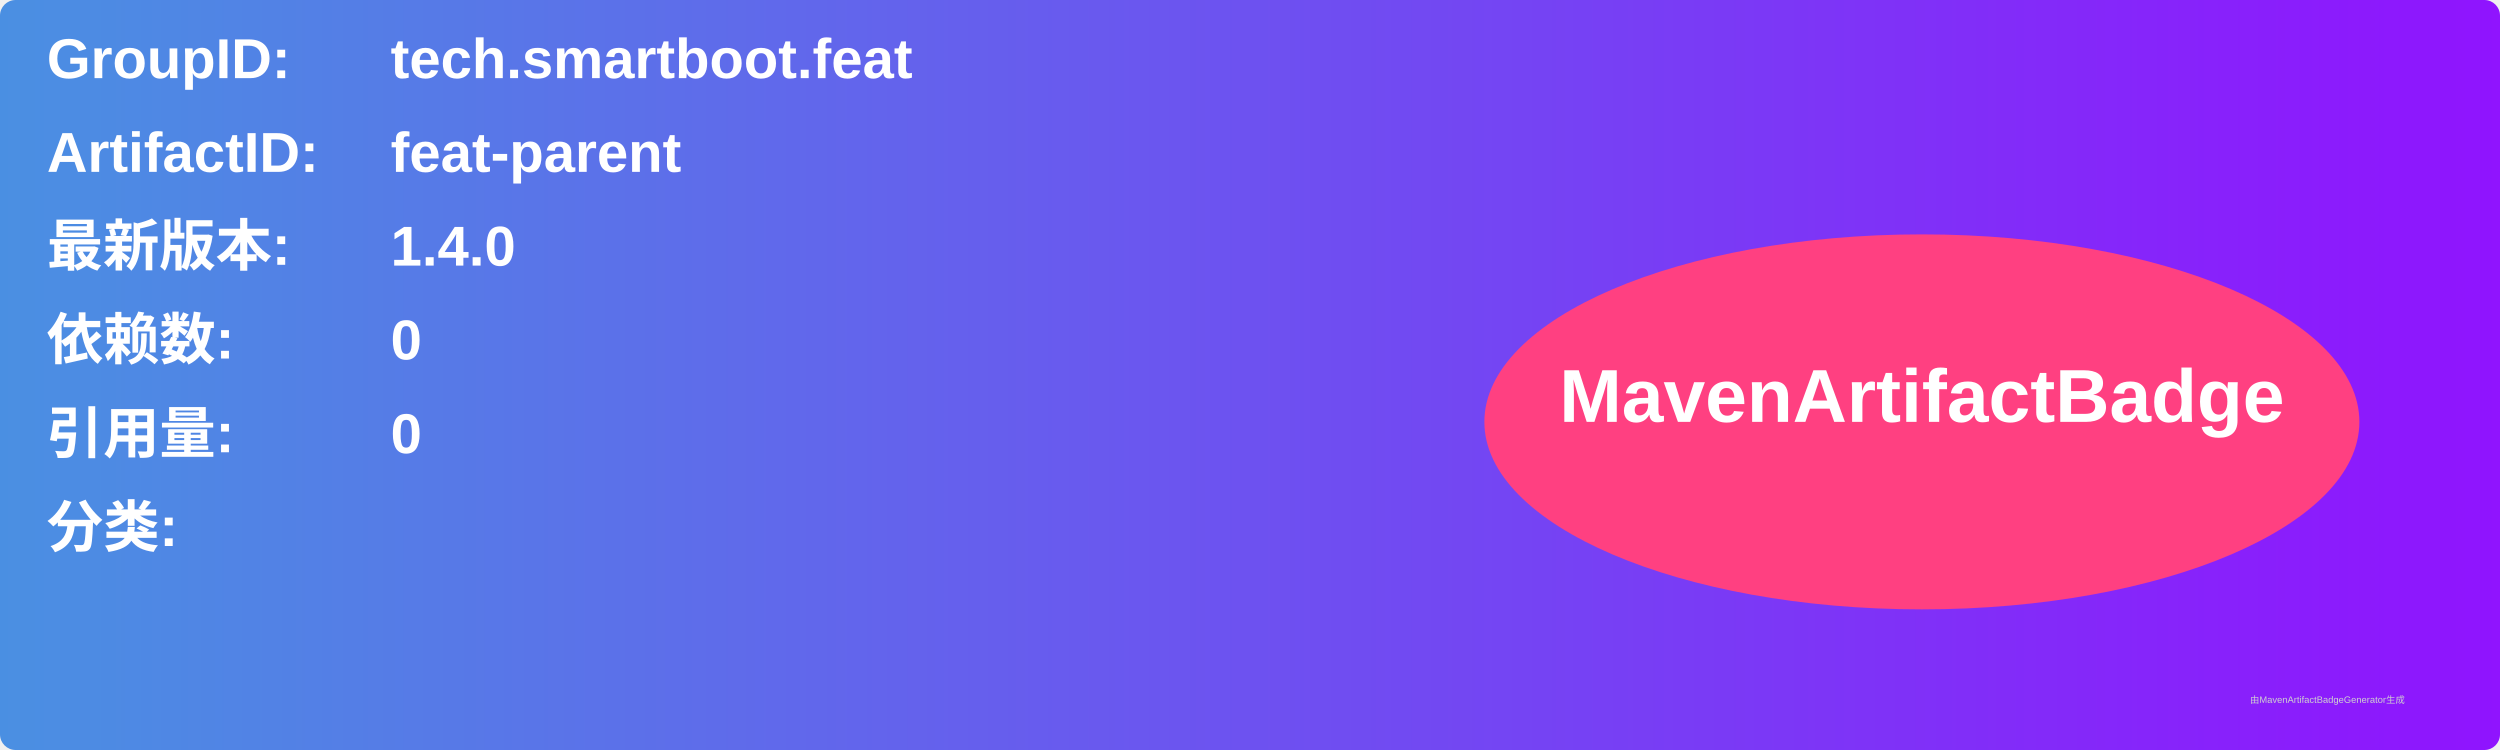
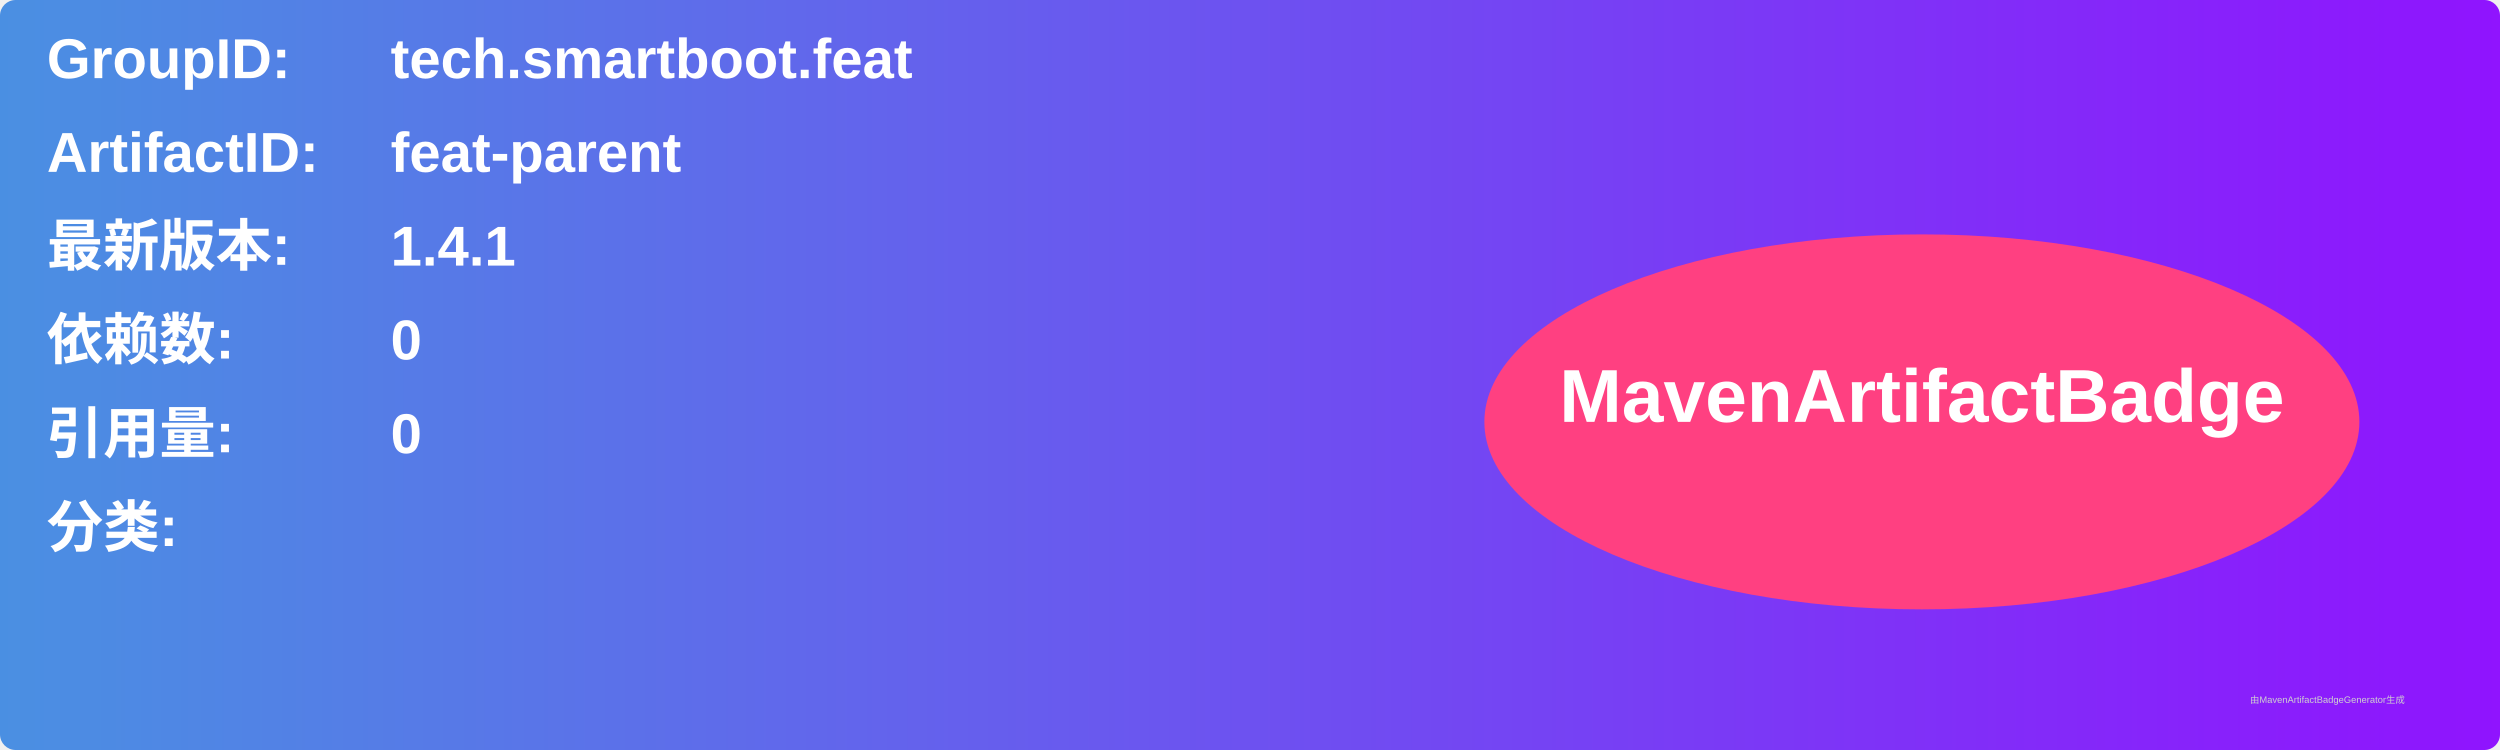
<svg xmlns="http://www.w3.org/2000/svg" width="800" height="240" viewBox="0 0 800 240">
  <linearGradient id="grad" x1="0%" y1="0%" x2="100%" y2="0%">
    <stop offset="0%" stop-color="#4a90e2" />
    <stop offset="100%" stop-color="#9013fe" />
  </linearGradient>
  <rect width="100%" height="100%" rx="5" ry="5" fill="url(#grad)" />
  <g transform="translate(15, 15)">
    <text x="0" y="10" font-family="Arial" font-size="18" fill="white" font-weight="bold" width="260">GroupID:</text>
    <text x="110" y="10" font-family="Arial" font-size="18" fill="white" font-weight="bold" width="460">tech.smartboot.feat</text>
    <text x="0" y="40" font-family="Arial" font-size="18" fill="white" font-weight="bold" width="260">ArtifactID:</text>
    <text x="110" y="40" font-family="Arial" font-size="18" fill="white" font-weight="bold" width="460">feat-parent</text>
    <text x="0" y="70" font-family="Arial" font-size="18" fill="white" font-weight="bold">最新版本:</text>
    <text x="110" y="70" font-family="Arial" font-size="18" fill="white" font-weight="bold">
-       <tspan font-weight="bold">1.4.0</tspan>
+       <tspan font-weight="bold">1.4.1</tspan>
    </text>
    <text x="0" y="100" font-family="Arial" font-size="18" fill="white" font-weight="bold">依赖数: </text>
    <text x="110" y="100" font-family="Arial" font-size="18" fill="white">
      <tspan font-weight="bold">0</tspan>
    </text>
    <text x="0" y="130" font-family="Arial" font-size="18" fill="white" font-weight="bold">引用量: </text>
    <text x="110" y="130" font-family="Arial" font-size="18" fill="white">
      <tspan font-weight="bold">0</tspan>
    </text>
    <text x="0" y="160" font-family="Arial" font-size="18" fill="white" font-weight="bold">分类:</text>
    <text x="10" y="190" font-family="Arial" font-size="10" fill="white">
      <tspan font-weight="bold" />
    </text>
    <ellipse cx="600" cy="120" rx="140" ry="60" fill="#ff4081" />
    <text x="600" y="120" text-anchor="middle" font-family="Arial" font-size="24" fill="white" font-weight="bold">MavenArtifactBadge</text>
  </g>
  <text x="720" y="225" font-family="Arial" font-size="3" fill="#d0d0d0">由MavenArtifactBadgeGenerator生成</text>
</svg>
